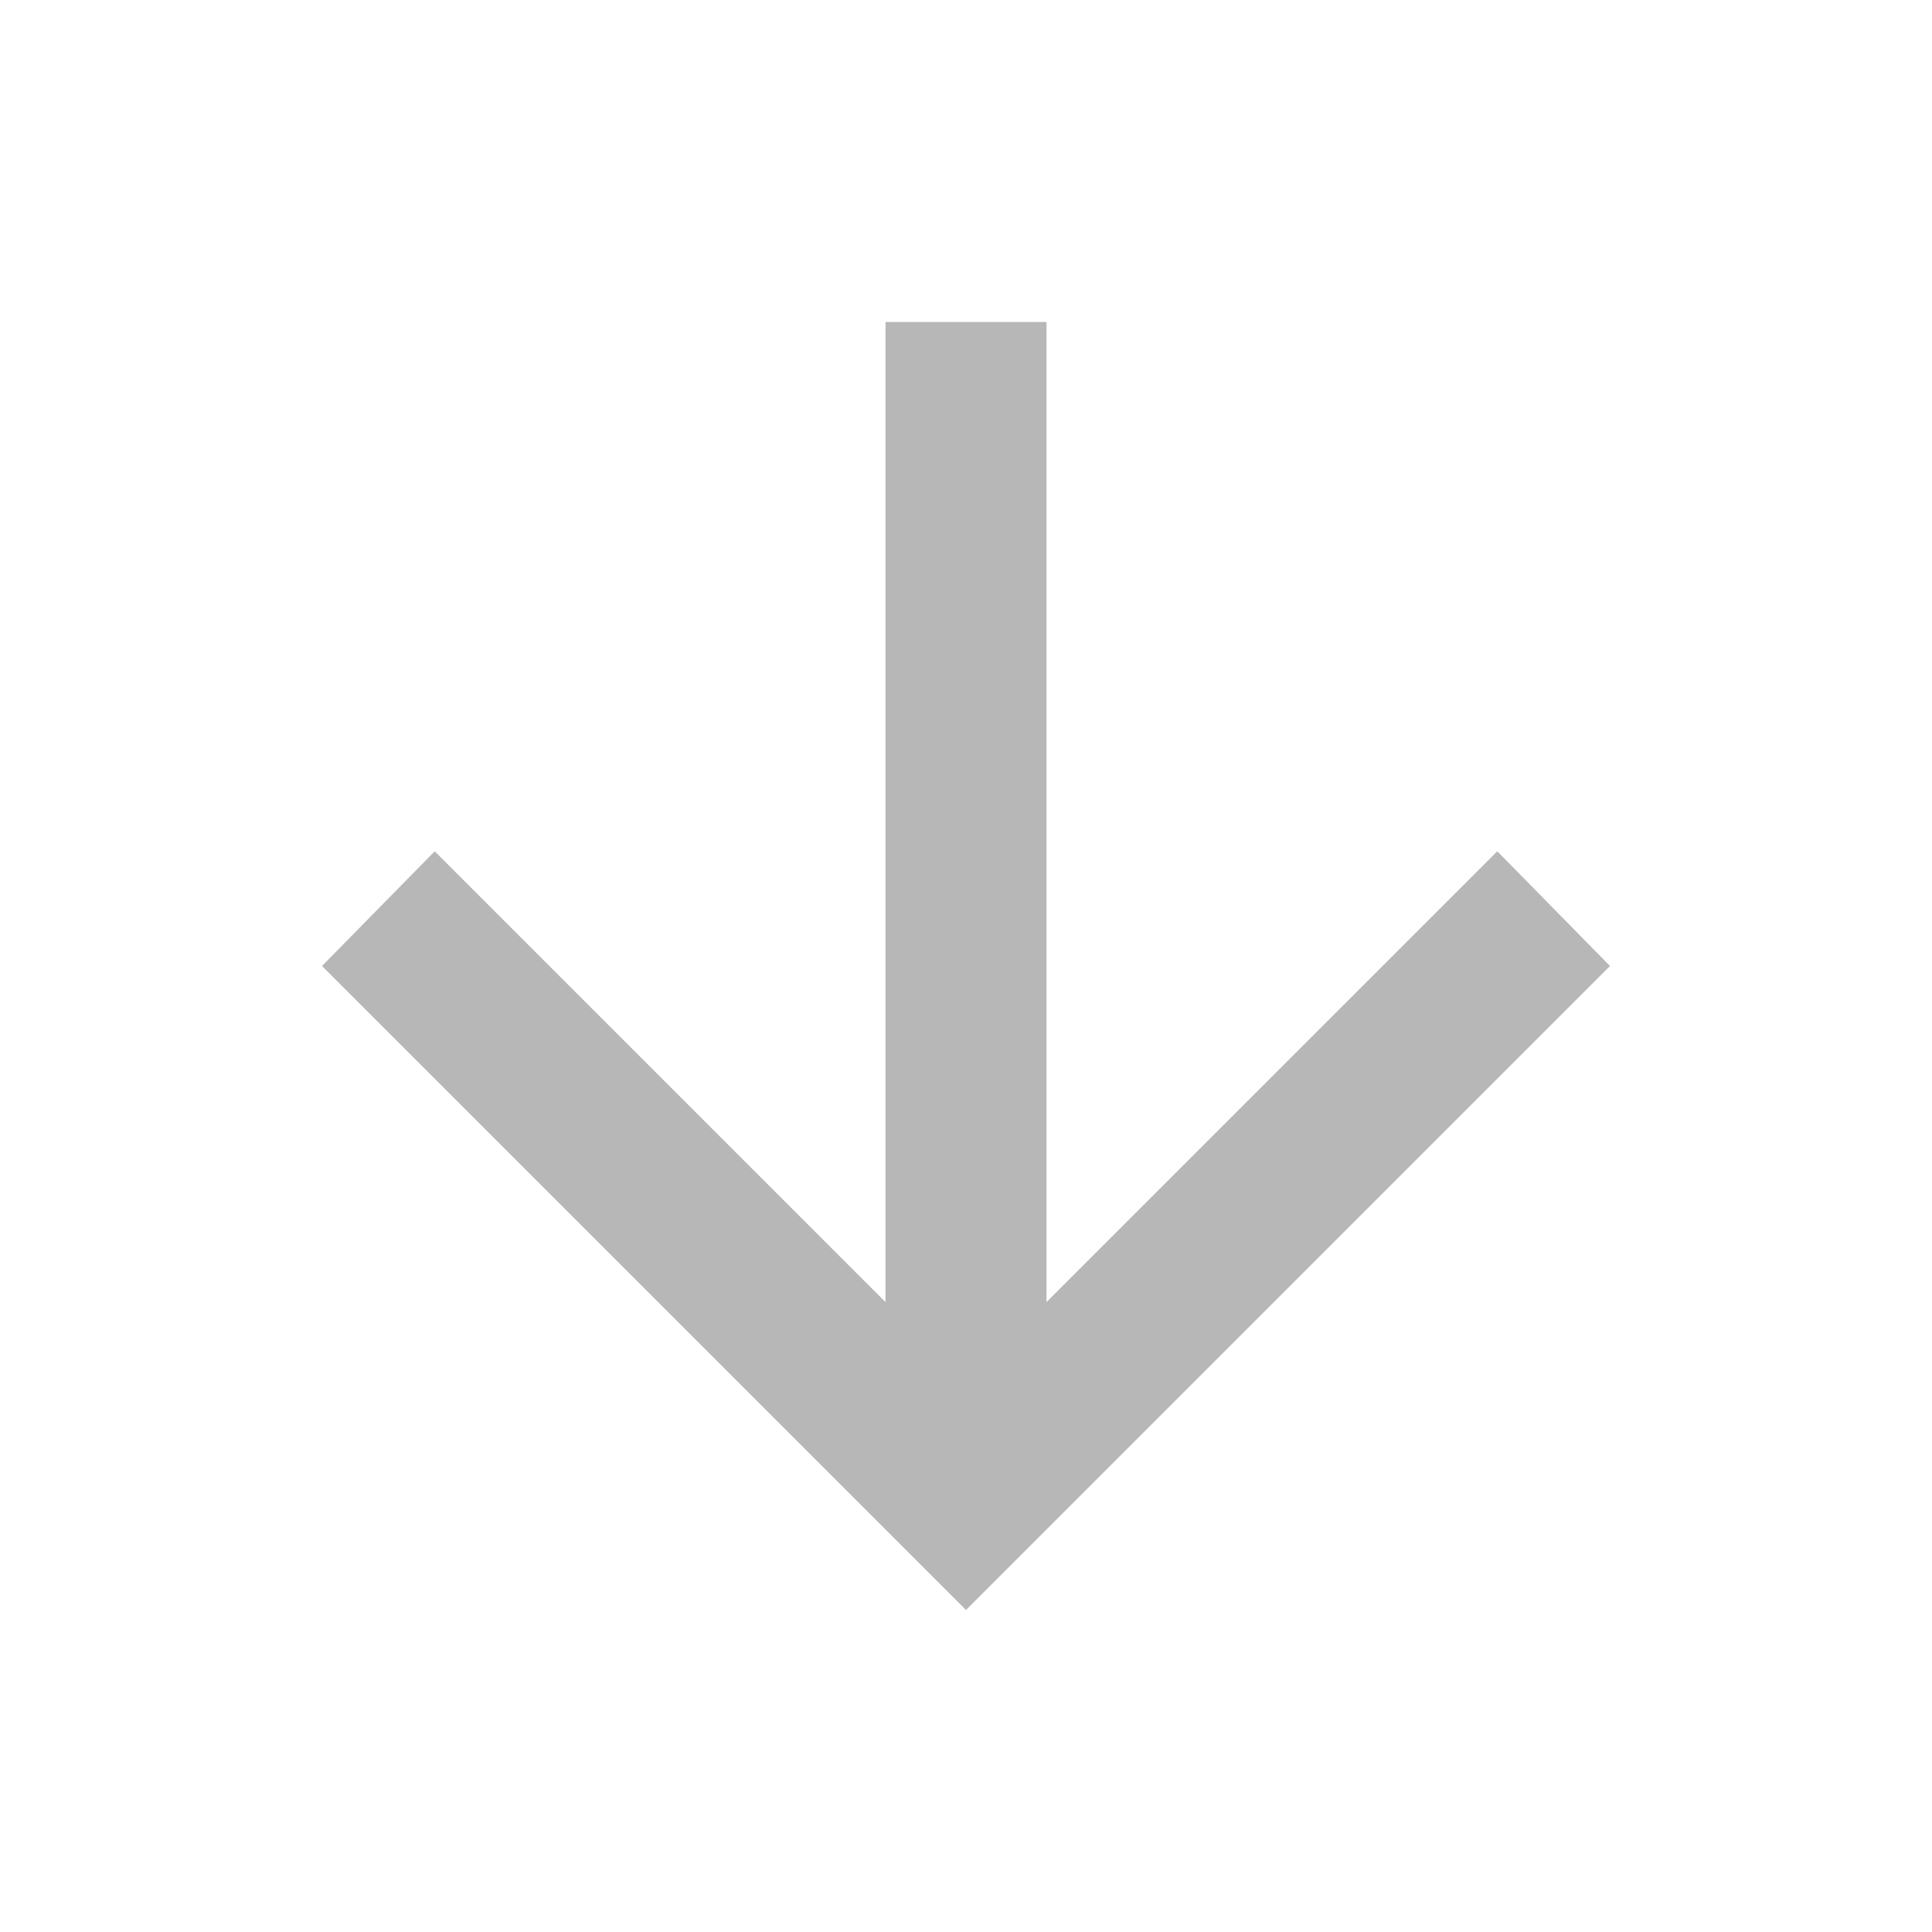
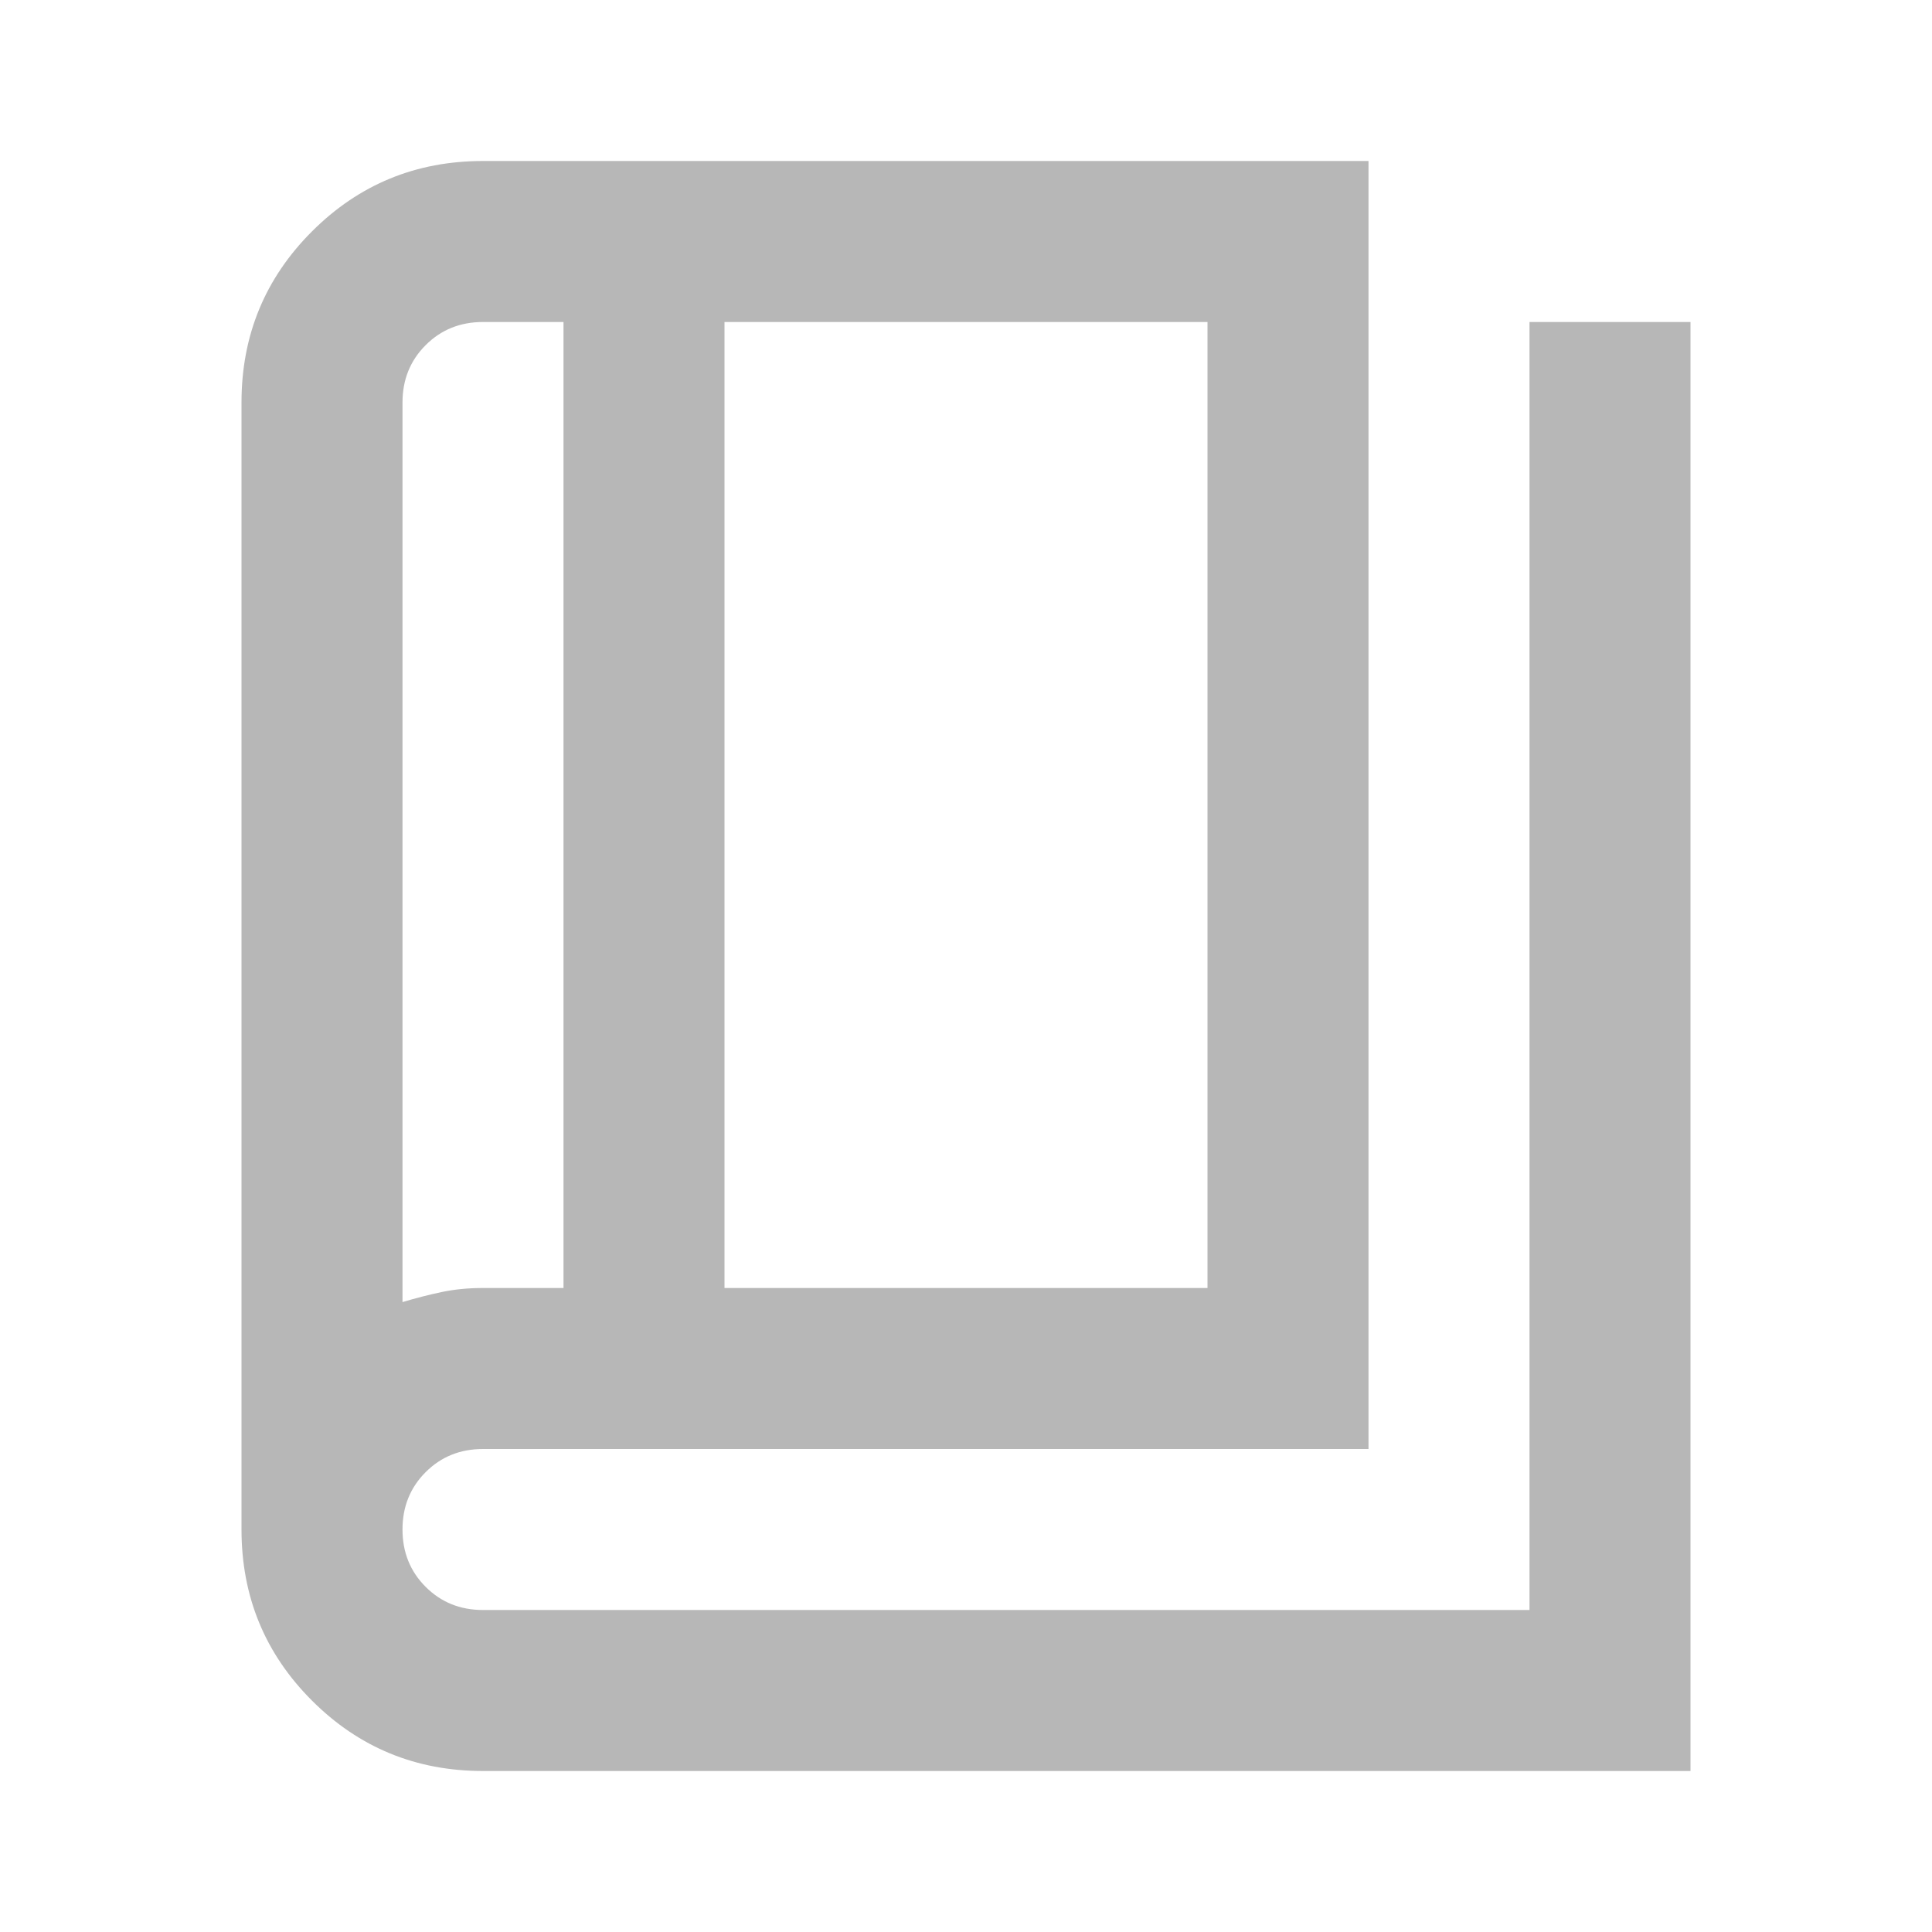
<svg xmlns="http://www.w3.org/2000/svg" height="24px" viewBox="0 -960 960 960" width="24px" fill="#B7B7B7">
-   <path d="M440-800v487L216-537l-56 57 320 320 320-320-56-57-224 224v-487h-80Z" />
+   <path d="M240-80q-50 0-85-35t-35-85v-560q0-50 35-85t85-35h440v640H240q-17 0-28.5 11.5T200-200q0 17 11.5 28.5T240-160h520v-640h80v720H240Zm120-240h240v-480H360v480Zm-80 0v-480h-40q-17 0-28.5 11.5T200-760v447q10-3 19.5-5t20.5-2h40Zm-80-480v487-487Z" />
</svg>
